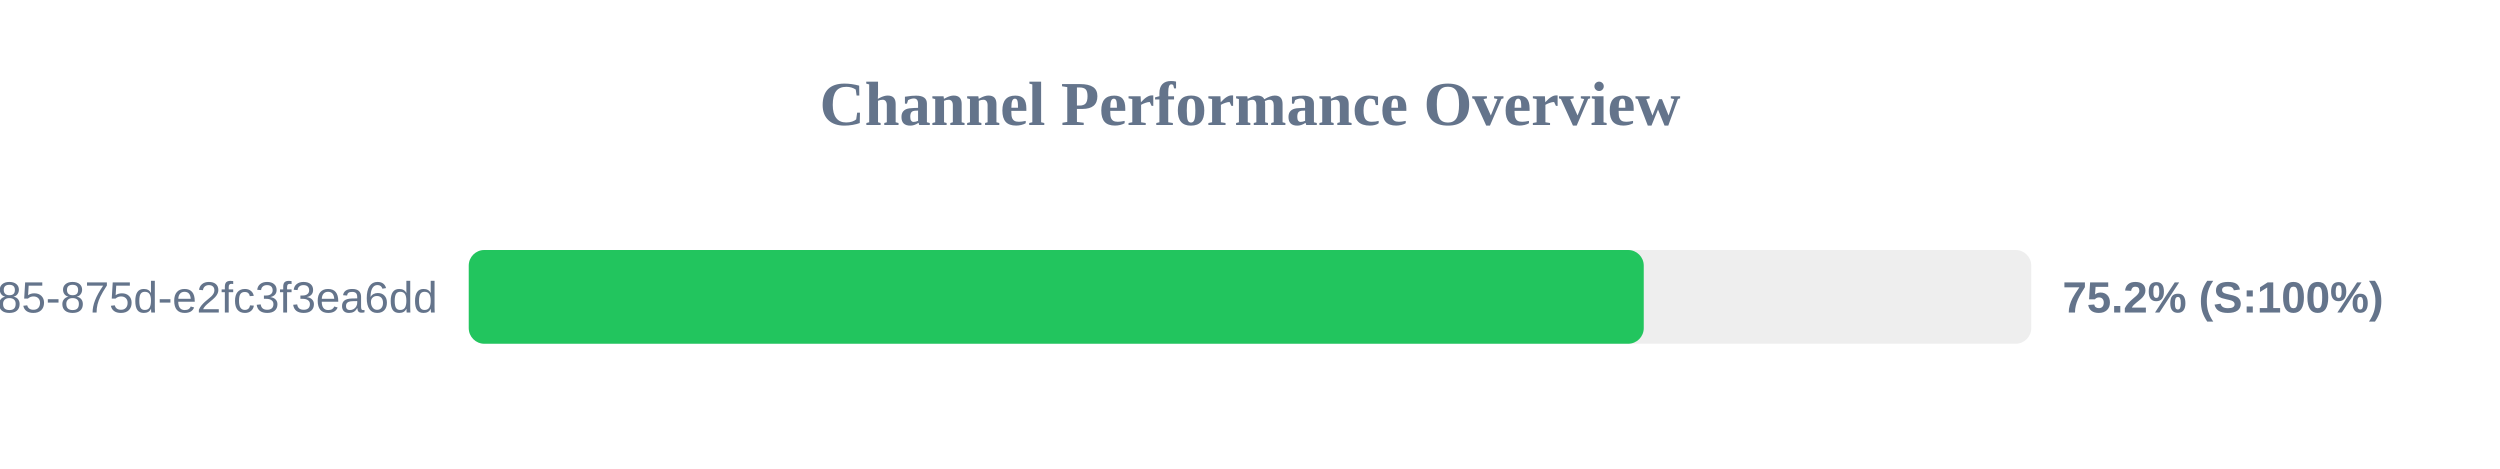
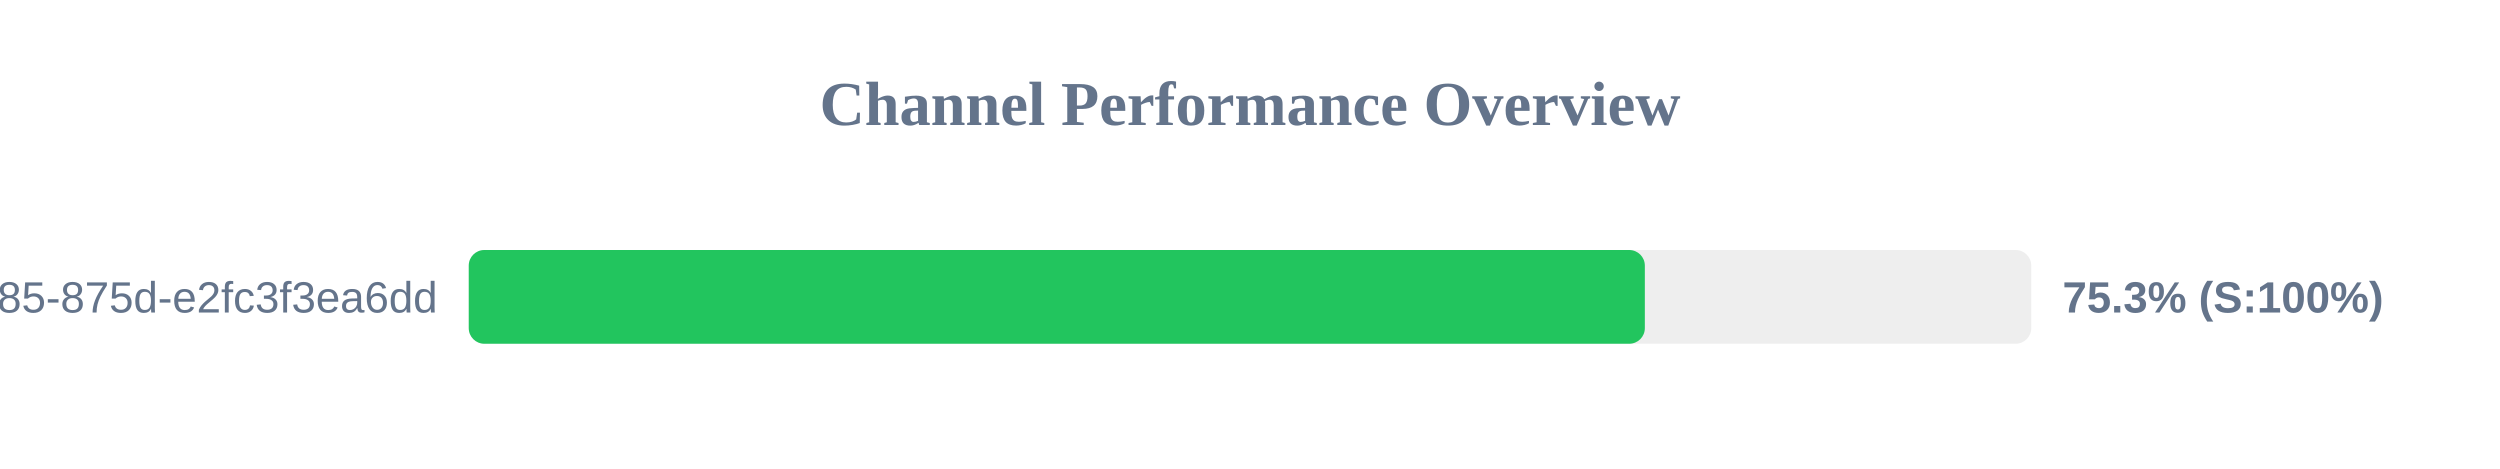
<svg xmlns="http://www.w3.org/2000/svg" width="800" height="150" version="1.1">
  <style>
        .row { font: 14px Arial; fill: #64748b; }
        .score { font: bold 14px Arial; fill: #64748b; }
    </style>
  <text x="400" y="40" text-anchor="middle" font-size="20px" font-weight="bold" fill="#64748b">Channel Performance Overview</text>
  <rect x="150" y="80" width="500" height="30" fill="#eee" rx="5" />
-   <rect x="150" y="80" width="376.0" height="30" fill="#22c55e" rx="5" />
+   <rect x="150" y="80" width="376.35" height="30" fill="#22c55e" rx="5" />
  <text x="140" y="100" text-anchor="end" class="row">?uuid=1045aedf-053c-4585-875d-e2fc3f3ea6dd</text>
-   <text x="660" y="100" text-anchor="start" class="score">75.2% (S:100%)</text>
+   <text x="660" y="100" text-anchor="start" class="score">75.3% (S:100%)</text>
</svg>
